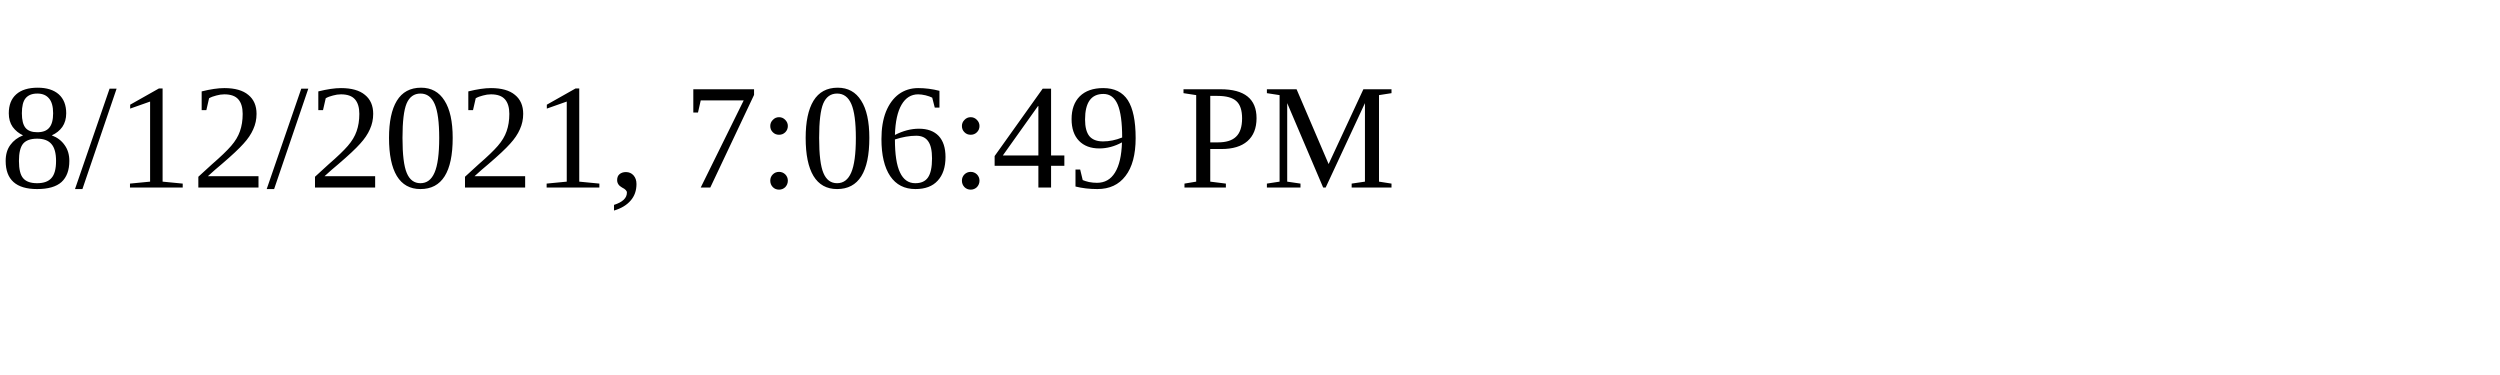
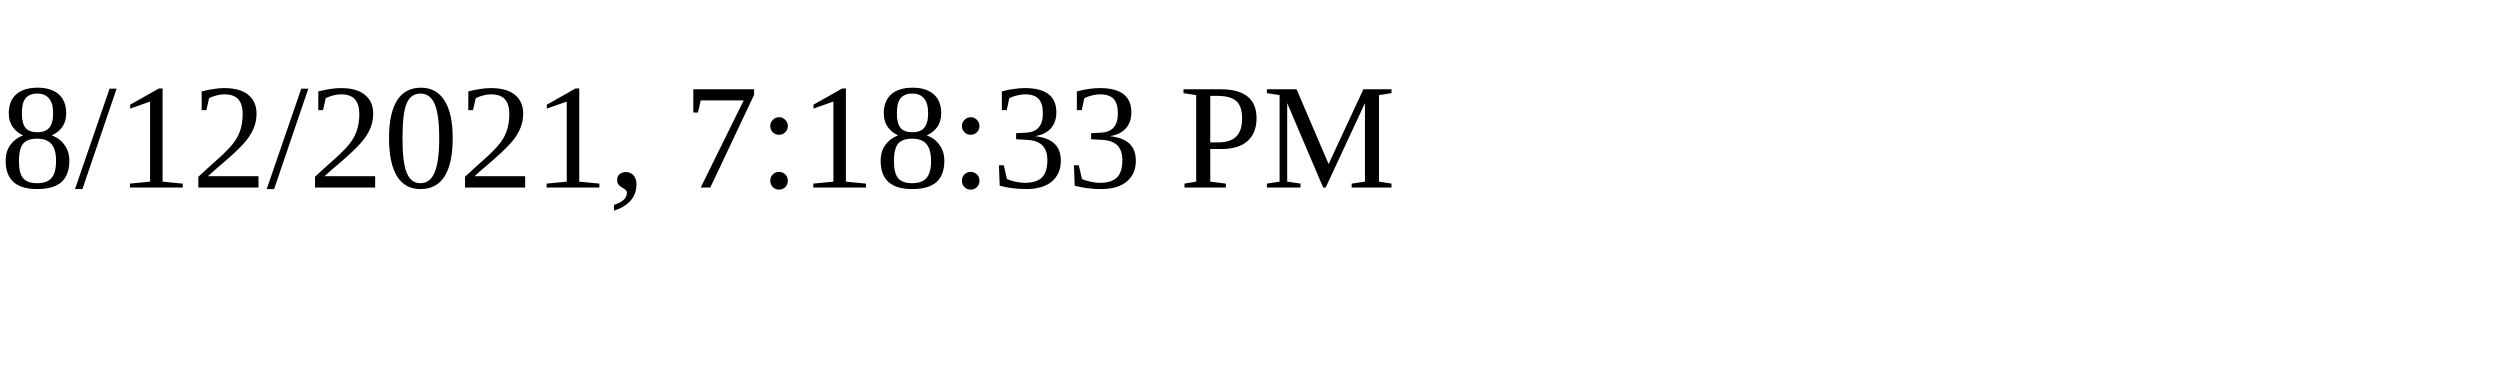
<svg xmlns="http://www.w3.org/2000/svg" height="30" width="200">
-   <text x="0" y="15">8/12/2021, 7:06:49 PM</text>
+   <text x="0" y="15">8/12/2021, 7:18:33 PM</text>
</svg>
